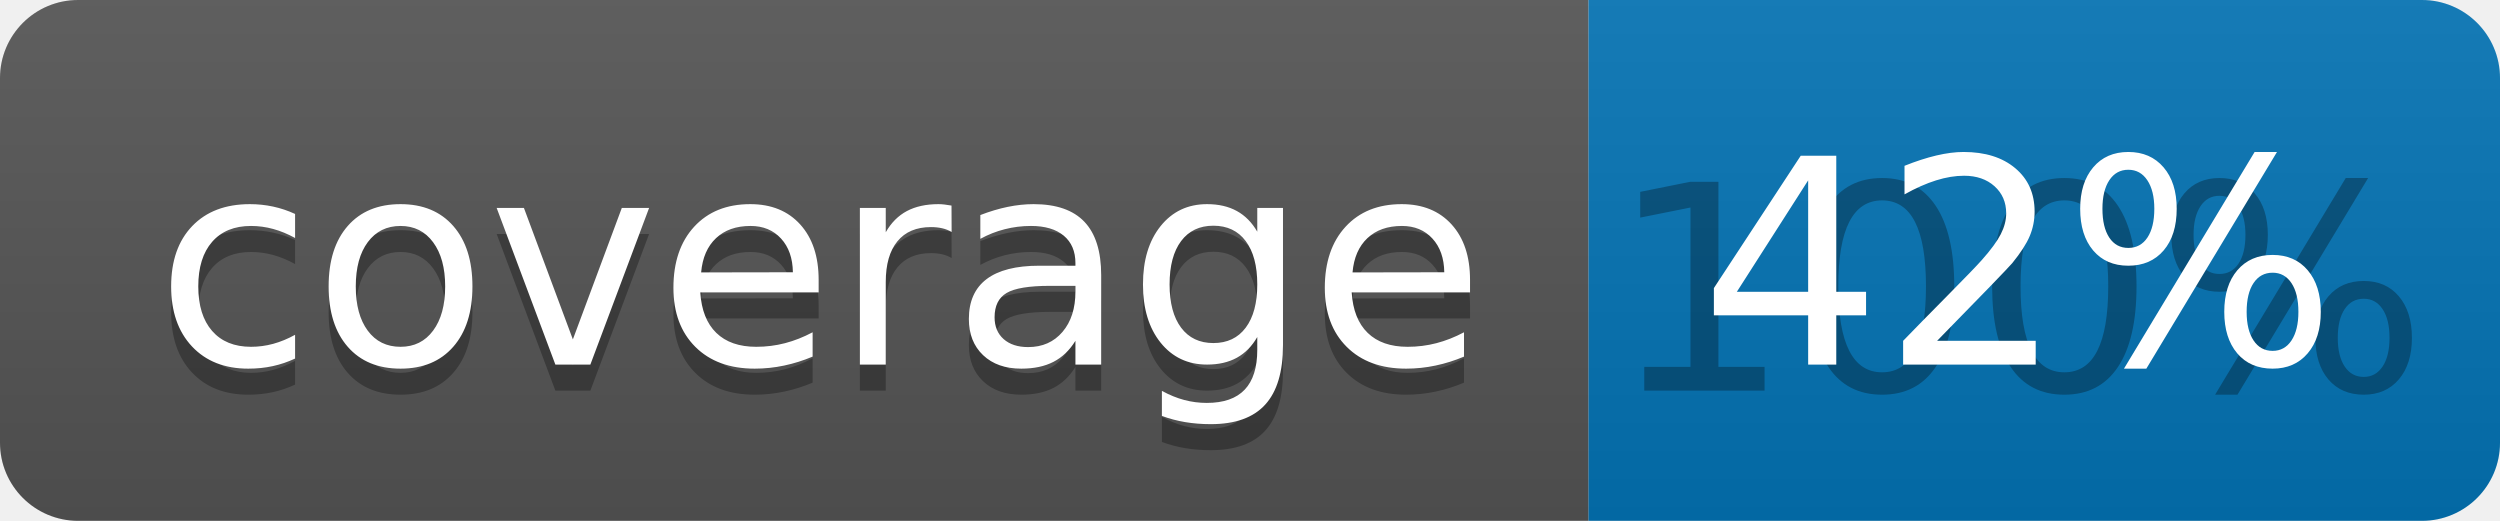
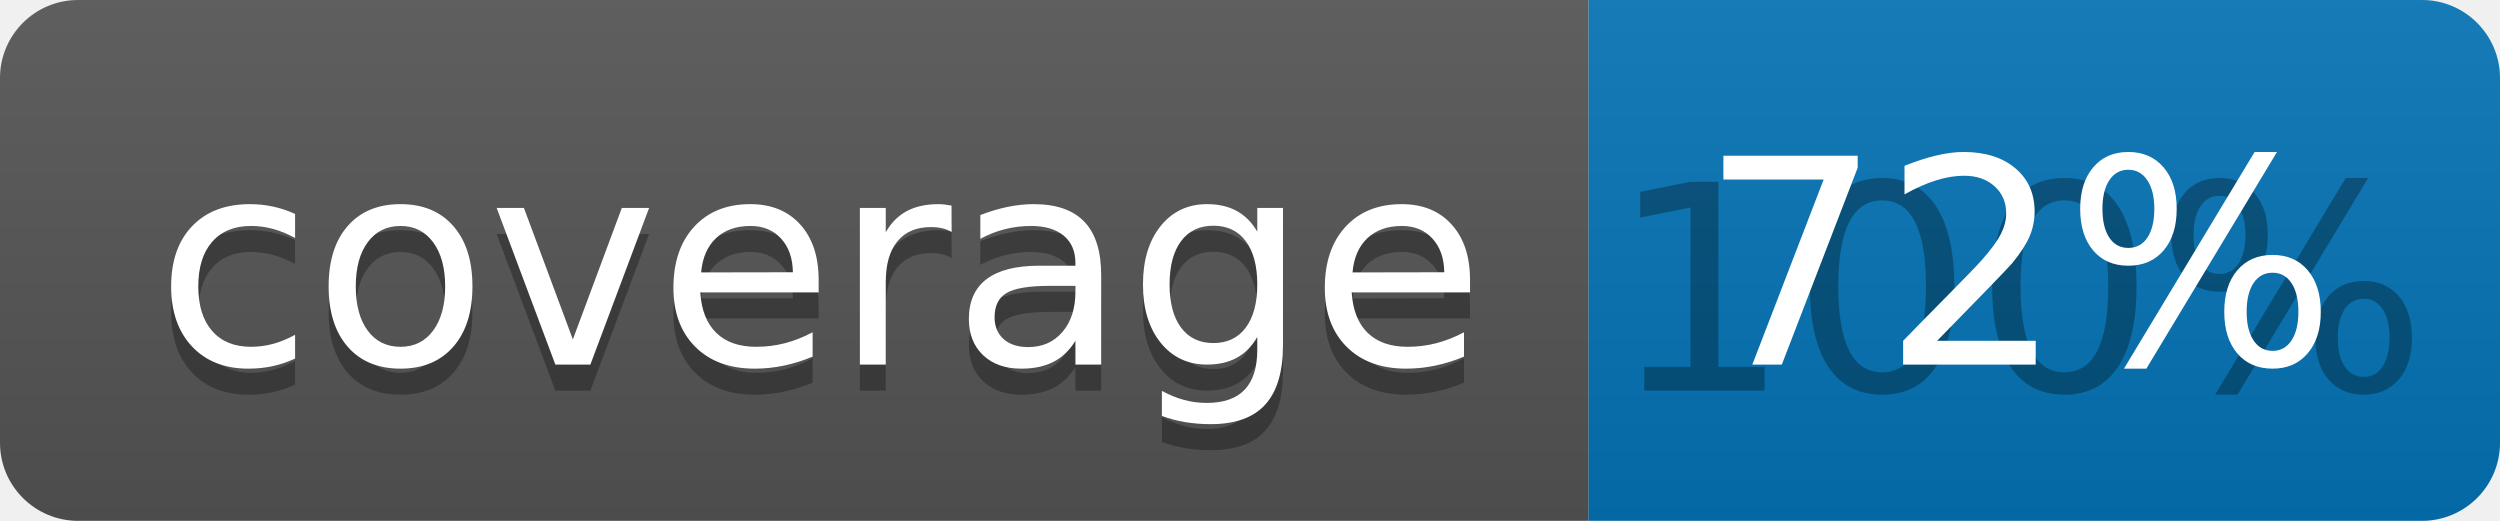
<svg xmlns="http://www.w3.org/2000/svg" width="96" height="20">
  <linearGradient id="b" x2="0" y2="100%">
    <stop offset="0" stop-color="#bbb" stop-opacity=".1" />
    <stop offset="1" stop-opacity=".1" />
  </linearGradient>
  <clipPath id="a">
    <rect width="96" height="20" rx="3" fill="#fff" />
  </clipPath>
  <g clip-path="url(#a)">
    <path fill="#555" d="M0 0h61v20H0z" />
    <path fill="#0374B5" d="M61 0h35v20H61z" />
    <path fill="url(#b)" d="M0 0h96v20H0z" />
  </g>
  <g fill="#fff" text-anchor="middle" font-family="DejaVu Sans,Verdana,Geneva,sans-serif" font-size="110">
    <text x="315" y="150" fill="#010101" fill-opacity=".3" transform="scale(.1)" textLength="510">coverage</text>
    <text x="315" y="140" transform="scale(.1)" textLength="510">coverage</text>
    <text x="775" y="150" fill="#010101" fill-opacity=".3" transform="scale(.1)" textLength="250">100%</text>
-     <text x="775" y="140" transform="scale(.1)" textLength="250">42%</text>
+     <text x="775" y="140" transform="scale(.1)" textLength="250">72%</text>
  </g>
</svg>
